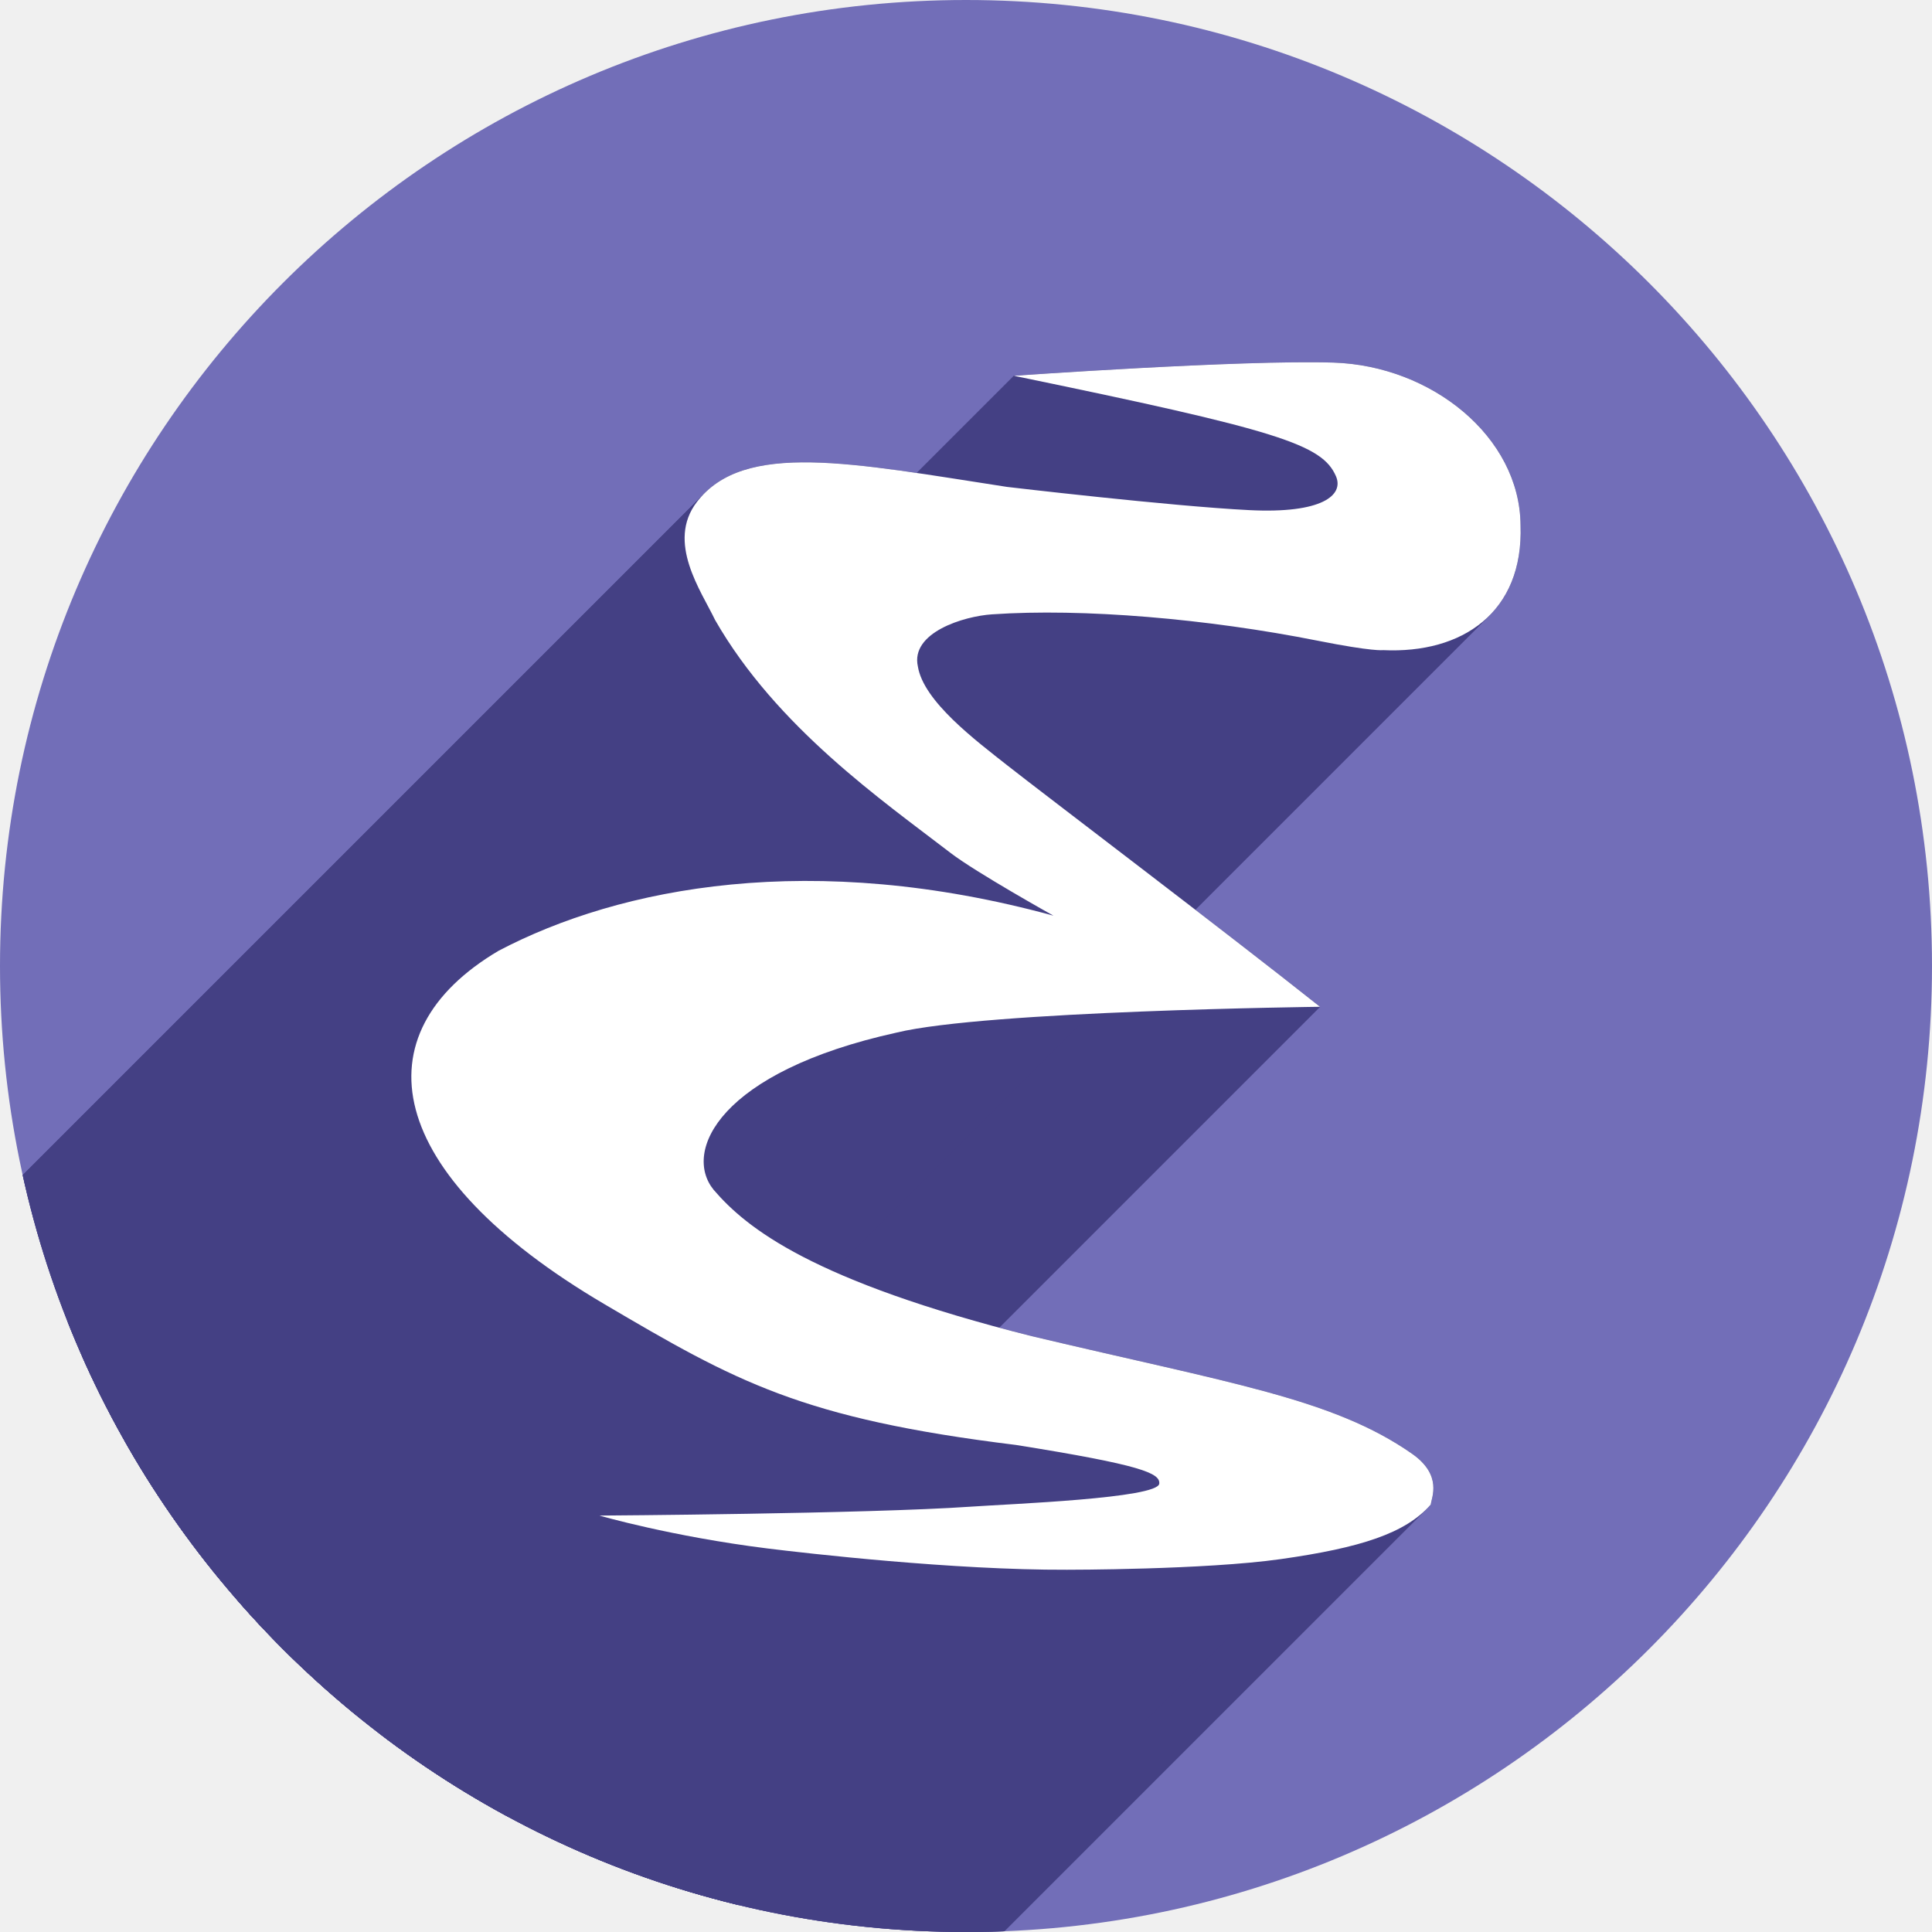
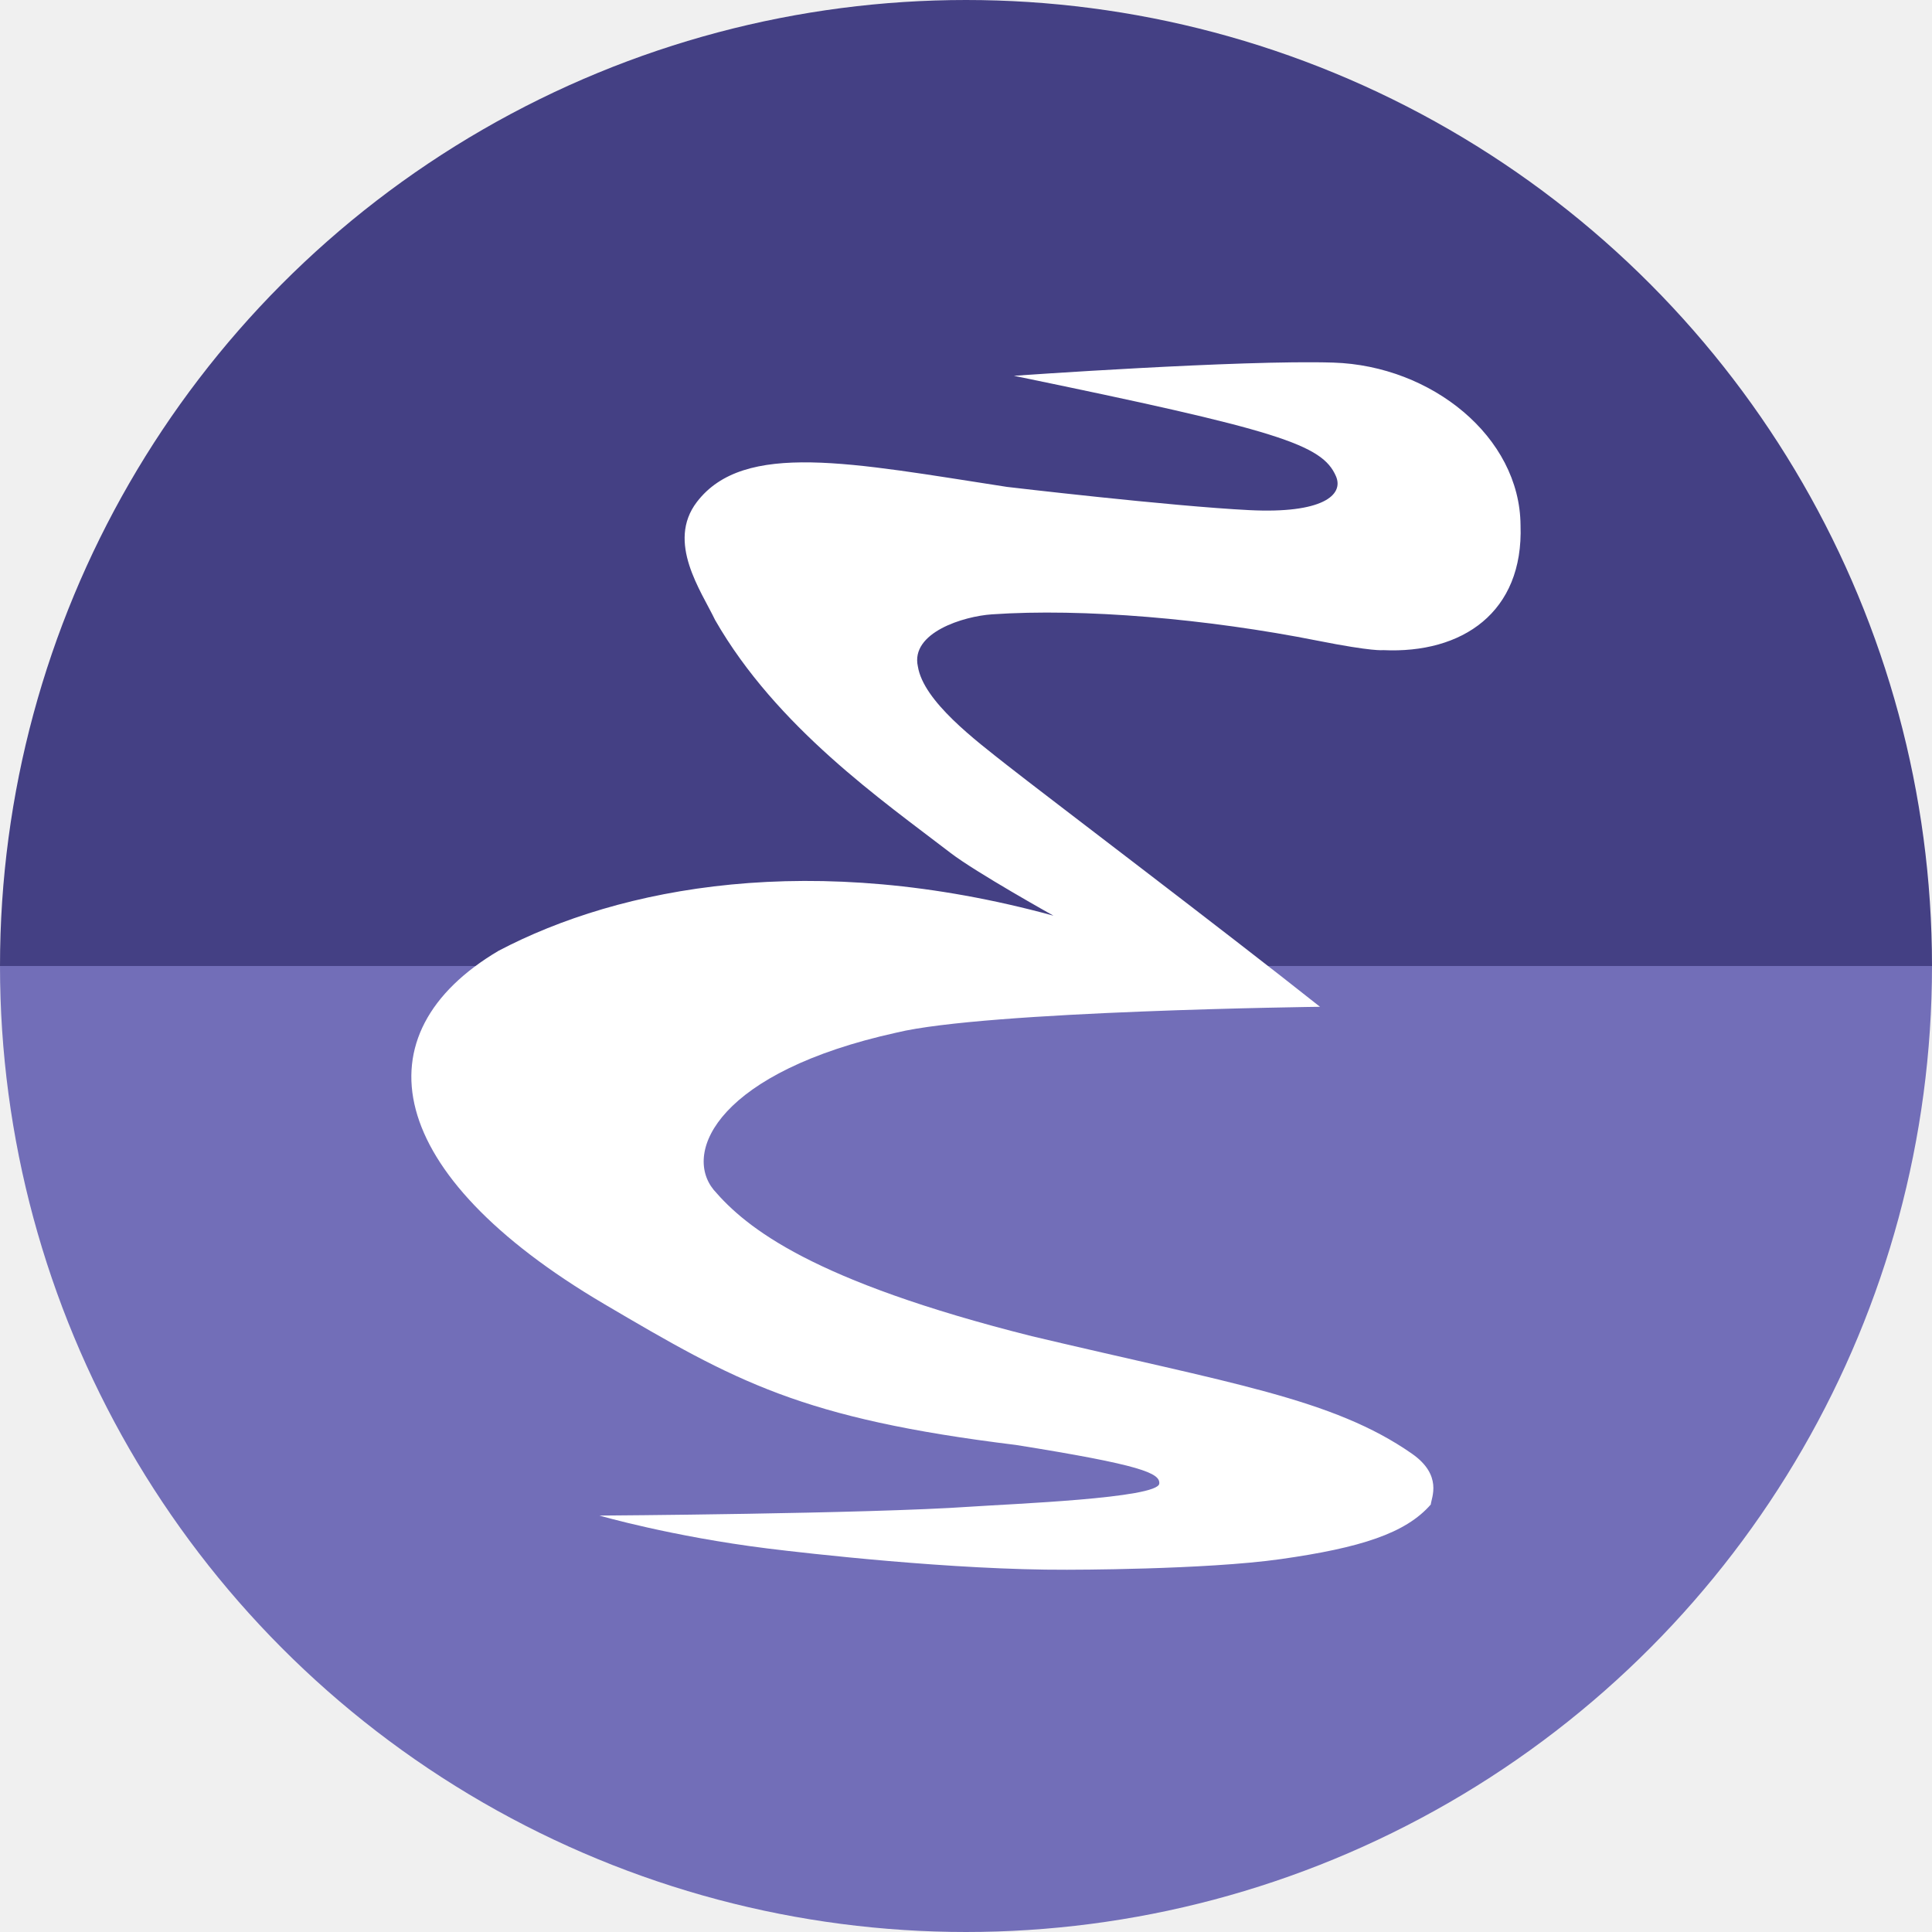
<svg xmlns="http://www.w3.org/2000/svg" width="256" height="256" viewBox="0 0 256 256" id="svg2" version="1.1">
  <defs id="defs4">
    <clipPath id="clipPath5002" clipPathUnits="userSpaceOnUse">
      <g id="g5004">
        <path style="fill:#0f9d58;fill-opacity:1;stroke:none;stroke-width:4.858;stroke-linejoin:round;stroke-miterlimit:4;stroke-dasharray:none;stroke-opacity:1" d="M 88.118,249.435 C 46.103,235.291 14.771,201.687 4.134,159.361 1.338,148.236 0.923,144.163 0.926,127.889 0.928,117.472 1.134,112.014 1.658,108.541 4.465,89.913 12.177,70.638 23.043,55.086 c 3.959,-5.666 8.345,-10.931 9.102,-10.926 0.328,0.002 10.489,18.31 22.579,40.683 12.09,22.373 22.375,41.335 22.854,42.136 0.479,0.802 0.925,2.441 0.99,3.643 0.343,6.316 2.524,14.21 5.642,20.423 2.954,5.887 5.065,8.733 10.435,14.067 6.714,6.67 12.889,10.286 21.732,12.729 3.166,0.874 5.105,1.05 11.575,1.05 8.826,0 12.602,-0.762 19.264,-3.887 2.046,-0.96 3.937,-1.665 4.202,-1.568 0.265,0.097 -11.056,17.665 -25.157,39.038 l -25.639,38.861 -3.094,0.112 c -2.555,0.093 -4.195,-0.258 -9.409,-2.014 z" id="path5006" transform="translate(0,796.3622)" />
        <path style="fill:#f4b400;fill-opacity:1;stroke:none;stroke-width:4.858;stroke-linejoin:round;stroke-miterlimit:4;stroke-dasharray:none;stroke-opacity:1" d="m 112.36,1051.517 c -10.001,-1.45 -12.156,-1.82 -12.532,-2.156 -0.249,-0.222 1.738,-3.748 4.55,-8.072 7.166,-11.021 49.772,-74.648 50.259,-75.055 3.575,-2.992 8.635,-8.041 10.575,-10.554 3.362,-4.353 7.558,-12.914 9.065,-18.494 6.193,-22.925 -2.593,-47.152 -21.7,-59.837 l -2.961,-1.966 17.025,0.296 c 9.364,0.163 31.17,0.434 48.459,0.603 l 31.435,0.307 1.546,4.189 c 2.246,6.086 4.678,15.095 5.935,21.982 1.525,8.36 1.925,28.859 0.739,37.828 -3.08,23.278 -12.813,45.72 -27.802,64.106 -20.476,25.117 -51.46,42.197 -84.146,46.389 -5.312,0.681 -26.646,0.986 -30.446,0.436 z" id="path5008" />
        <path style="fill:#db4437;fill-opacity:1;stroke:none;stroke-width:10;stroke-linejoin:round;stroke-miterlimit:4;stroke-dasharray:none;stroke-opacity:1" d="M 67.99,108.873 C 41.284,59.576 33.29,45.149 32.234,44.345 31.651,43.901 32.811,42.55 38.696,36.815 53.436,22.45 68.809,13.041 87.839,6.736 101.687,2.148 112.582,0.437 127.951,0.437 c 21.31,0 37.805,3.81 56.835,13.126 25.294,12.383 46.194,33.579 58.52,59.346 1.611,3.369 2.93,6.372 2.93,6.675 0,0.56 -10.549,0.495 -71.165,-0.437 l -24.288,-0.374 -3.931,-1.764 c -6.757,-3.033 -10.646,-3.84 -18.658,-3.868 -5.03,-0.018 -7.979,0.208 -10.316,0.788 -14.508,3.604 -26.283,12.948 -33.292,26.419 -3.585,6.891 -5.247,13.082 -6.332,23.583 l -0.337,3.267 -9.927,-18.326 z" id="path5010" transform="translate(0,796.3622)" />
      </g>
    </clipPath>
    <clipPath clipPathUnits="userSpaceOnUse" id="clipPath4271">
      <circle style="fill:#292929;fill-opacity:0.26;stroke:none;stroke-width:10;stroke-linejoin:round;stroke-miterlimit:4;stroke-dasharray:none;stroke-opacity:0.259" id="circle4273" cx="128" cy="128" r="128" />
    </clipPath>
    <clipPath id="clipPath4363" clipPathUnits="userSpaceOnUse">
      <circle style="fill:#4285f4;fill-opacity:1;stroke:none;stroke-width:10;stroke-linejoin:round;stroke-miterlimit:4;stroke-dasharray:none;stroke-opacity:0.259" id="circle4365" cx="128" cy="924.362" r="128" />
    </clipPath>
    <clipPath clipPathUnits="userSpaceOnUse" id="clipPath4452">
      <circle style="fill:#4285f4;fill-opacity:1;stroke:none;stroke-width:10;stroke-linejoin:round;stroke-miterlimit:4;stroke-dasharray:none;stroke-opacity:0.259" id="circle4454" cx="128" cy="924.362" r="128" />
    </clipPath>
    <clipPath clipPathUnits="userSpaceOnUse" id="clipPath4980">
      <path transform="matrix(1.011004,0,0,0.8709223,-1.405919,107.8962)" id="path4982" d="m 10.421,864.272 42.535,-0.091 21.267,-0.046 c 7.245,-0.015 14.491,-0.03 21.736,-0.046 8.395,-10.588 10.292,-15.477 14.085,-17.717 3.793,-2.24 9.482,-1.832 25.46,-1.827 23.366,-0.007 109.606,-0.678 109.606,-0.678 l -0.088,12.152 -0.088,12.152 -0.088,12.152 -0.088,12.152 -0.088,12.152 -0.088,12.152 -0.088,12.152 -0.088,12.152 -0.088,12.152 -0.088,12.152 -0.088,12.152 -0.088,12.152 -0.088,12.152 -0.088,12.152 c 0,0 0.594,8.159 -0.088,12.152 -0.582,3.408 -0.78,7.518 -3.37,9.807 -2.831,2.503 -7.334,1.952 -11.093,2.344 -4.766,0.498 -14.375,0 -14.375,0 l -14.375,0 -14.375,0 -14.375,0 -14.375,0 -14.375,0 -14.375,0 -14.375,0 -14.375,0 -14.375,0 c 0,0 -9.583,0 -14.375,0 -4.792,0 -9.583,0 -14.375,0 -4.792,0 -9.501,0.094 -14.375,0 -4.874,-0.093 -10.854,0.062 -15.031,-0.571 -4.177,-0.633 -7.7,-0.558 -9.968,-2.711 -2.269,-2.154 -2.216,-4.499 -2.972,-7.595 -0.756,-3.095 -0.957,-7.246 -1.189,-10.877 -0.232,-3.631 -0.137,-7.251 -0.205,-10.877 -0.068,-3.626 -0.137,-7.251 -0.205,-10.877 -0.068,-3.626 -0.137,-7.251 -0.205,-10.877 -0.068,-3.626 -0.137,-7.251 -0.205,-10.877 -0.068,-3.626 -0.205,-10.877 -0.205,-10.877 L 12.062,951.284 11.857,940.408 11.652,929.531 11.447,918.655 11.242,907.778 11.037,896.902 10.832,886.025 10.627,875.148 Z" style="opacity:0.91;fill:#38bae1;fill-opacity:1;stroke:none;stroke-width:0;stroke-linecap:round;stroke-linejoin:round;stroke-miterlimit:4;stroke-dasharray:none;stroke-opacity:1;filter:url(#filter4298)" />
    </clipPath>
    <filter id="filter4298" style="color-interpolation-filters:sRGB">
      <feFlood id="feFlood4300" result="flood" flood-color="rgb(0,0,0)" flood-opacity="0.498" />
      <feComposite id="feComposite4302" result="composite1" operator="in" in2="SourceGraphic" in="flood" />
      <feGaussianBlur id="feGaussianBlur4304" result="blur" stdDeviation="1.6" in="composite1" />
      <feOffset id="feOffset4306" result="offset" dy="-7.7" dx="-2.77556e-17" />
      <feComposite id="feComposite4308" result="composite2" operator="over" in2="offset" in="SourceGraphic" />
    </filter>
    <clipPath id="clipPath6010" clipPathUnits="userSpaceOnUse">
      <circle style="fill:#0f9d58;fill-opacity:1;stroke:none;stroke-width:10;stroke-linejoin:round;stroke-miterlimit:4;stroke-dasharray:none;stroke-opacity:0.259" id="circle6012" cx="125.309" cy="921.468" r="128" />
    </clipPath>
    <clipPath id="clipPath6287" clipPathUnits="userSpaceOnUse">
      <ellipse ry="280.345" rx="243.778" style="fill:#0f9d58;fill-opacity:1;stroke:none;stroke-width:10;stroke-linejoin:round;stroke-miterlimit:4;stroke-dasharray:none;stroke-opacity:0.259" id="circle6289" cx="124.936" cy="917.043" />
    </clipPath>
    <clipPath clipPathUnits="userSpaceOnUse" id="clipPath4376">
      <ellipse style="fill:#aae3c7;fill-opacity:1;stroke:none;stroke-width:10;stroke-linejoin:round;stroke-miterlimit:4;stroke-dasharray:none;stroke-opacity:0.259" id="circle4378" cx="125.536" cy="905.033" rx="198.855" ry="228.684" />
    </clipPath>
    <clipPath clipPathUnits="userSpaceOnUse" id="clipPath5279">
      <circle style="fill:#f4b400;fill-opacity:1;stroke:none;stroke-width:10;stroke-linejoin:round;stroke-miterlimit:4;stroke-dasharray:none;stroke-opacity:0.259" id="circle5281" cx="191.19" cy="984.827" r="128" />
    </clipPath>
    <clipPath id="clipPath4206" clipPathUnits="userSpaceOnUse">
      <circle style="fill:#f4b400;fill-opacity:1;stroke:none;stroke-width:10;stroke-linejoin:round;stroke-miterlimit:4;stroke-dasharray:none;stroke-opacity:0.259" id="circle4208" cx="128" cy="924.362" r="128" />
    </clipPath>
    <clipPath id="clipPath4228" clipPathUnits="userSpaceOnUse">
      <circle style="fill:#f4b400;fill-opacity:1;stroke:none;stroke-width:10;stroke-linejoin:round;stroke-miterlimit:4;stroke-dasharray:none;stroke-opacity:0.259" id="circle4230" cx="128" cy="924.362" r="128" />
    </clipPath>
    <clipPath id="clipPath4359" clipPathUnits="userSpaceOnUse">
      <circle style="fill:#f4b400;fill-opacity:1;stroke:none;stroke-width:10;stroke-linejoin:round;stroke-miterlimit:4;stroke-dasharray:none;stroke-opacity:0.259" id="circle4361" cx="101.19" cy="930.171" r="128" />
    </clipPath>
    <clipPath clipPathUnits="userSpaceOnUse" id="clipPath5177">
      <circle style="fill:#ff7900;fill-opacity:1;stroke:none;stroke-width:10;stroke-linejoin:round;stroke-miterlimit:4;stroke-dasharray:none;stroke-opacity:0.259" id="circle5179" cx="129.175" cy="916.844" r="128" />
    </clipPath>
    <clipPath id="clipPath5704" clipPathUnits="userSpaceOnUse">
      <circle style="fill:#1f59b5;fill-opacity:1;stroke:none;stroke-width:10;stroke-linejoin:round;stroke-miterlimit:4;stroke-dasharray:none;stroke-opacity:0.259" id="circle5706" cx="128" cy="924.362" r="128" />
    </clipPath>
    <clipPath clipPathUnits="userSpaceOnUse" id="clipPath408">
      <circle style="fill:#6c69b3;fill-opacity:0.992;stroke:none;stroke-width:10;stroke-linejoin:round;stroke-miterlimit:4;stroke-dasharray:none;stroke-opacity:0.259" id="circle410" cx="128" cy="924.362" r="128" />
    </clipPath>
  </defs>
  <g id="layer1" transform="translate(0,-796.3622)">
+     <path d="m 256,-924.362 a 128,128 0 0 1 -64,110.851 128,128 0 0 1 -128,0 A 128,128 0 0 1 0,-924.362 l 128,1e-5 z" style="fill:#444084;fill-opacity:1;stroke:none;stroke-width:10;stroke-linejoin:round;stroke-miterlimit:4;stroke-dasharray:none;stroke-opacity:0.259" id="path904" transform="scale(1,-1)" />
    <path style="fill:none;fill-rule:evenodd;stroke:none;stroke-width:1px;stroke-linecap:butt;stroke-linejoin:miter;stroke-opacity:1" d="M 154.474,968.81 101.04,1048.476 0.486,1048.962 0,842.024 l 33.032,-2.429 45.176,83.552 21.374,35.461 26.717,13.116 z" id="path4913" />
-     <circle r="128" cy="924.362" cx="128" id="path4152" style="fill:#726eb8;fill-opacity:1;stroke:none;stroke-width:10;stroke-linejoin:round;stroke-miterlimit:4;stroke-dasharray:none;stroke-opacity:0.259" />
-     <g id="g271" clip-path="url(#clipPath408)" style="fill:#444084;fill-opacity:1">
-       <g id="g268" style="fill:#444084;fill-opacity:1;fill-rule:evenodd;stroke:#000000;stroke-width:0;stroke-linecap:butt;stroke-linejoin:miter;stroke-miterlimit:4;stroke-dasharray:none;stroke-opacity:1">
-         <path id="path190" d="M79.44 997.185C79.44 997.185 88.977 999.954 101.673 1001.538L-39.748 1142.959C-52.444 1141.376 -61.982 1138.606 -61.982 1138.606Z" style="fill:#444084;fill-opacity:1" />
-         <path id="path192" d="M101.673 1001.538C106.815 1002.179 126.378 1004.42 141.377 1004.361L-0.044 1145.782C-15.044 1145.841 -34.606 1143.6 -39.748 1142.959Z" style="fill:#444084;fill-opacity:1" />
-         <path id="path194" d="M141.377 1004.361C141.377 1004.361 159.644 1004.38 169.728 1002.949L28.307 1144.371C18.223 1145.801 -0.044 1145.782 -0.044 1145.782Z" style="fill:#444084;fill-opacity:1" />
-         <path id="path196" d="M169.728 1002.949C179.712 1001.531 185.601 999.742 189.024 996.319L47.603 1137.741C44.18 1141.163 38.291 1142.952 28.307 1144.371Z" style="fill:#444084;fill-opacity:1" />
-         <path id="path198" d="M189.024 996.319C189.218 996.125 189.404 995.926 189.583 995.721L48.162 1137.142C47.983 1137.347 47.797 1137.546 47.603 1137.741Z" style="fill:#444084;fill-opacity:1" />
-         <path id="path200" d="M189.583 995.721C189.67 994.811 191.189 991.844 187.088 988.983L45.666 1130.404C49.767 1133.265 48.248 1136.232 48.162 1137.142Z" style="fill:#444084;fill-opacity:1" />
-         <path id="path202" d="M187.088 988.983C176.602 981.668 163.047 979.666 136.719 973.413L-4.703 1114.835C21.626 1121.087 35.181 1123.09 45.666 1130.404Z" style="fill:#444084;fill-opacity:1" />
-         <path id="path204" d="M136.719 973.413C107.604 966.093 98.903 959.084 94.556 954.011L-46.865 1095.433C-42.518 1100.505 -33.817 1107.515 -4.703 1114.835Z" style="fill:#444084;fill-opacity:1" />
-         <path id="path206" d="M94.556 954.011C92.413 951.367 92.708 947.241 96.788 943.161L-44.633 1084.582C-48.713 1088.662 -49.009 1092.788 -46.865 1095.433Z" style="fill:#444084;fill-opacity:1" />
-         <path id="path208" d="M96.788 943.161C100.551 939.398 107.533 935.674 118.79 933.189L-22.631 1074.61C-33.888 1077.096 -40.87 1080.819 -44.633 1084.582Z" style="fill:#444084;fill-opacity:1" />
-         <path id="path210" d="M118.79 933.189C130.668 930.298 174.908 929.767 174.908 929.767L33.486 1071.189C33.486 1071.189 -10.753 1071.72 -22.631 1074.61Z" style="fill:#444084;fill-opacity:1" />
-         <path id="path212" d="M174.908 929.767C162.216 919.691 138.388 901.65 133.517 897.813L-7.904 1039.234C-3.034 1043.071 20.794 1061.112 33.486 1071.189Z" style="fill:#444084;fill-opacity:1" />
-         <path id="path214" d="M133.517 897.813C129.246 894.448 122.362 889.285 121.622 884.67L-19.799 1026.091C-19.059 1030.706 -12.176 1035.87 -7.904 1039.234Z" style="fill:#444084;fill-opacity:1" />
-         <path id="path216" d="M121.622 884.67C121.299 883.217 121.82 882.008 122.8 881.029L-18.622 1022.45C-19.601 1023.43 -20.122 1024.639 -19.799 1026.091Z" style="fill:#444084;fill-opacity:1" />
-         <path id="path218" d="M122.8 881.029C124.849 878.979 128.905 877.935 131.438 877.766L-9.984 1019.187C-12.516 1019.356 -16.572 1020.401 -18.622 1022.45Z" style="fill:#444084;fill-opacity:1" />
-         <path id="path220" d="M131.438 877.766C143.499 876.934 159.97 878.348 174.61 881.26L33.189 1022.681C18.548 1019.769 2.078 1018.355 -9.984 1019.187Z" style="fill:#444084;fill-opacity:1" />
-         <path id="path222" d="M174.61 881.26C181.969 882.723 183.261 882.507 183.261 882.507L41.84 1023.929C41.84 1023.929 40.548 1024.144 33.189 1022.681Z" style="fill:#444084;fill-opacity:1" />
-         <path id="path224" d="M183.261 882.507C183.261 882.507 183.261 882.507 183.261 882.507L41.84 1023.929C41.84 1023.929 41.84 1023.929 41.84 1023.929Z" style="fill:#444084;fill-opacity:1" />
-         <path id="path226" d="M183.261 882.507C188.989 882.78 194.022 881.264 197.34 877.946L55.919 1019.367C52.6 1022.685 47.568 1024.201 41.84 1023.929Z" style="fill:#444084;fill-opacity:1" />
-         <path id="path228" d="M197.34 877.946C200.094 875.192 201.667 871.197 201.478 865.954L60.057 1007.375C60.246 1012.619 58.672 1016.613 55.919 1019.367Z" style="fill:#444084;fill-opacity:1" />
-         <path id="path230" d="M201.478 865.954C201.395 854.225 189.668 844.82 176.69 844.409L35.268 985.83C48.247 986.241 59.974 995.646 60.057 1007.375Z" style="fill:#444084;fill-opacity:1" />
-         <path id="path232" d="M176.69 844.409C164.467 844.022 134.349 846.156 134.349 846.156L-7.072 987.577C-7.072 987.577 23.046 985.443 35.268 985.83Z" style="fill:#444084;fill-opacity:1" />
-         <path id="path234" d="M134.349 846.156C169.453 853.393 175.191 855.24 177.022 859.465L35.601 1000.887C33.77 996.661 28.031 994.814 -7.072 987.577Z" style="fill:#444084;fill-opacity:1" />
-         <path id="path236" d="M177.022 859.465C177.408 860.356 177.289 861.244 176.536 861.997L35.115 1003.418C35.867 1002.666 35.987 1001.777 35.601 1000.887Z" style="fill:#444084;fill-opacity:1" />
-         <path id="path238" d="M176.536 861.997C175.179 863.354 171.765 864.269 165.543 863.957L24.122 1005.379C30.343 1005.69 33.758 1004.775 35.115 1003.418Z" style="fill:#444084;fill-opacity:1" />
-         <path id="path240" d="M165.543 863.957C155.012 863.43 133.434 860.88 133.434 860.88L-7.987 1002.301C-7.987 1002.301 13.591 1004.851 24.122 1005.379Z" style="fill:#444084;fill-opacity:1" />
-         <path id="path242" d="M133.434 860.88C113.928 857.879 100.045 855.028 93.351 861.722L-48.071 1003.143C-41.376 996.449 -27.493 999.3 -7.987 1002.301Z" style="fill:#444084;fill-opacity:1" />
-         <path id="path244" d="M93.351 861.722C92.994 862.079 92.657 862.463 92.341 862.876L-49.08 1004.297C-48.764 1003.884 -48.428 1003.5 -48.071 1003.143Z" style="fill:#444084;fill-opacity:1" />
-         <path id="path246" d="M92.341 862.876C88.265 868.202 92.923 874.688 94.753 878.514L-46.668 1019.936C-48.498 1016.109 -53.156 1009.623 -49.08 1004.297Z" style="fill:#444084;fill-opacity:1" />
-         <path id="path248" d="M94.753 878.514C102.906 892.739 117.002 902.498 125.947 909.376L-15.474 1050.797C-24.419 1043.919 -38.516 1034.16 -46.668 1019.936Z" style="fill:#444084;fill-opacity:1" />
-         <path id="path250" d="M125.947 909.376C129.313 911.964 139.59 917.694 139.59 917.694L-1.832 1059.115C-1.832 1059.115 -12.108 1053.385 -15.474 1050.797Z" style="fill:#444084;fill-opacity:1" />
-         <path id="path252" d="M139.59 917.694C107.647 908.96 82.193 913.868 66.055 922.352L-75.366 1063.774C-59.229 1055.289 -33.774 1050.381 -1.832 1059.115Z" style="fill:#444084;fill-opacity:1" />
-         <path id="path254" d="M66.055 922.352C63.634 923.786 61.583 925.347 59.912 927.018L-81.51 1068.44C-79.839 1066.769 -77.788 1065.207 -75.366 1063.774Z" style="fill:#444084;fill-opacity:1" />
-         <path id="path256" d="M59.912 927.018C48.781 938.149 54.52 954.123 80.113 969.185L-61.308 1110.606C-86.901 1095.544 -92.641 1079.571 -81.51 1068.44Z" style="fill:#444084;fill-opacity:1" />
-         <path id="path258" d="M80.113 969.185C97.499 979.417 106.155 984.332 134.62 987.827L-6.801 1129.248C-35.267 1125.753 -43.923 1120.838 -61.308 1110.606Z" style="fill:#444084;fill-opacity:1" />
-         <path id="path260" d="M134.62 987.827C151.259 990.48 153.738 991.565 153.611 992.95L12.19 1134.371C12.317 1132.986 9.837 1131.901 -6.801 1129.248Z" style="fill:#444084;fill-opacity:1" />
-         <path id="path262" d="M153.611 992.95C153.603 993.037 153.557 993.122 153.474 993.205L12.053 1134.626C12.135 1134.543 12.182 1134.459 12.19 1134.371Z" style="fill:#444084;fill-opacity:1" />
-         <path id="path264" d="M153.474 993.205C151.714 994.965 133.678 995.655 128.554 996.009L-12.867 1137.43C-7.743 1137.077 10.292 1136.387 12.053 1134.626Z" style="fill:#444084;fill-opacity:1" />
-         <path id="path266" d="M128.554 996.009C114.908 996.95 79.616 997.185 79.44 997.185L-61.982 1138.606C-61.805 1138.606 -26.513 1138.371 -12.867 1137.43Z" style="fill:#444084;fill-opacity:1" />
-       </g>
-       <path d="m 79.44,997.185 c 0,0 9.538,2.769 22.234,4.353 5.142,0.641 24.704,2.882 39.703,2.823 0,0 18.268,0.019 28.351,-1.412 10.551,-1.499 16.528,-3.412 19.855,-7.229 0.087,-0.91 1.606,-3.877 -2.496,-6.738 -10.485,-7.314 -24.04,-9.317 -50.369,-15.569 -29.115,-7.32 -37.816,-14.329 -42.162,-19.402 -4.121,-5.084 0.774,-15.643 24.234,-20.822 11.878,-2.891 56.118,-3.422 56.118,-3.422 -12.692,-10.077 -36.52,-28.118 -41.39,-31.954 -4.272,-3.365 -11.155,-8.529 -11.895,-13.143 -0.998,-4.492 6.072,-6.655 9.816,-6.904 12.062,-0.832 28.532,0.582 43.172,3.494 7.359,1.463 8.651,1.248 8.651,1.248 10.481,0.499 18.633,-4.991 18.217,-16.554 -0.083,-11.729 -11.81,-21.134 -24.789,-21.545 -12.222,-0.387 -42.341,1.747 -42.341,1.747 35.104,7.237 40.842,9.084 42.673,13.309 1.081,2.496 -1.806,4.977 -11.479,4.492 -10.531,-0.528 -32.109,-3.078 -32.109,-3.078 -20.546,-3.161 -34.854,-6.156 -41.093,1.996 -4.076,5.326 0.582,11.812 2.412,15.639 8.152,14.224 22.249,23.984 31.194,30.861 3.366,2.588 13.642,8.318 13.642,8.318 -31.943,-8.734 -57.397,-3.826 -73.535,4.658 -18.55,10.98 -15.377,29.51 14.058,46.833 17.385,10.232 26.042,15.147 54.507,18.642 16.638,2.653 19.118,3.739 18.991,5.123 -0.178,1.95 -19.693,2.689 -25.057,3.059 -13.646,0.941 -48.938,1.176 -49.115,1.176 z" id="path99" style="fill:#444084;fill-opacity:1;fill-rule:evenodd;stroke:#000000;stroke-width:0;stroke-linecap:butt;stroke-linejoin:miter;stroke-miterlimit:4;stroke-dasharray:none;stroke-opacity:1" />
-     </g>
+     <path id="path4152" style="fill:#726eb8;fill-opacity:1;stroke:none;stroke-width:10;stroke-linejoin:round;stroke-miterlimit:4;stroke-dasharray:none;stroke-opacity:0.259" d="m 256,924.362 a 128,128 0 0 1 -64,110.851 128,128 0 0 1 -128,0 A 128,128 0 0 1 0,924.362 l 128,0 z" />
    <path style="fill:#ffffff;fill-opacity:1;fill-rule:evenodd;stroke:#000000;stroke-width:0;stroke-linecap:butt;stroke-linejoin:miter;stroke-miterlimit:4;stroke-dasharray:none;stroke-opacity:1" id="path4839" d="m 79.44,997.185 c 0,0 9.538,2.769 22.234,4.353 5.142,0.641 24.704,2.882 39.703,2.823 0,0 18.268,0.019 28.351,-1.412 10.551,-1.499 16.528,-3.412 19.855,-7.229 0.087,-0.91 1.606,-3.877 -2.496,-6.738 -10.485,-7.314 -24.04,-9.317 -50.369,-15.569 -29.115,-7.32 -37.816,-14.329 -42.162,-19.402 -4.121,-5.084 0.774,-15.643 24.234,-20.822 11.878,-2.891 56.118,-3.422 56.118,-3.422 -12.692,-10.077 -36.52,-28.118 -41.39,-31.954 -4.272,-3.365 -11.155,-8.529 -11.895,-13.143 -0.998,-4.492 6.072,-6.655 9.816,-6.904 12.062,-0.832 28.532,0.582 43.172,3.494 7.359,1.463 8.651,1.248 8.651,1.248 10.481,0.499 18.633,-4.991 18.217,-16.554 -0.083,-11.729 -11.81,-21.134 -24.789,-21.545 -12.222,-0.387 -42.341,1.747 -42.341,1.747 35.104,7.237 40.842,9.084 42.673,13.309 1.081,2.496 -1.806,4.977 -11.479,4.492 -10.531,-0.528 -32.109,-3.078 -32.109,-3.078 -20.546,-3.161 -34.854,-6.156 -41.093,1.996 -4.076,5.326 0.582,11.812 2.412,15.639 8.152,14.224 22.249,23.984 31.194,30.861 3.366,2.588 13.642,8.318 13.642,8.318 -31.943,-8.734 -57.397,-3.826 -73.535,4.658 -18.55,10.98 -15.377,29.51 14.058,46.833 17.385,10.232 26.042,15.147 54.507,18.642 16.638,2.653 19.118,3.739 18.991,5.123 -0.178,1.95 -19.693,2.689 -25.057,3.059 -13.646,0.941 -48.938,1.176 -49.115,1.176 z" />
  </g>
</svg>
